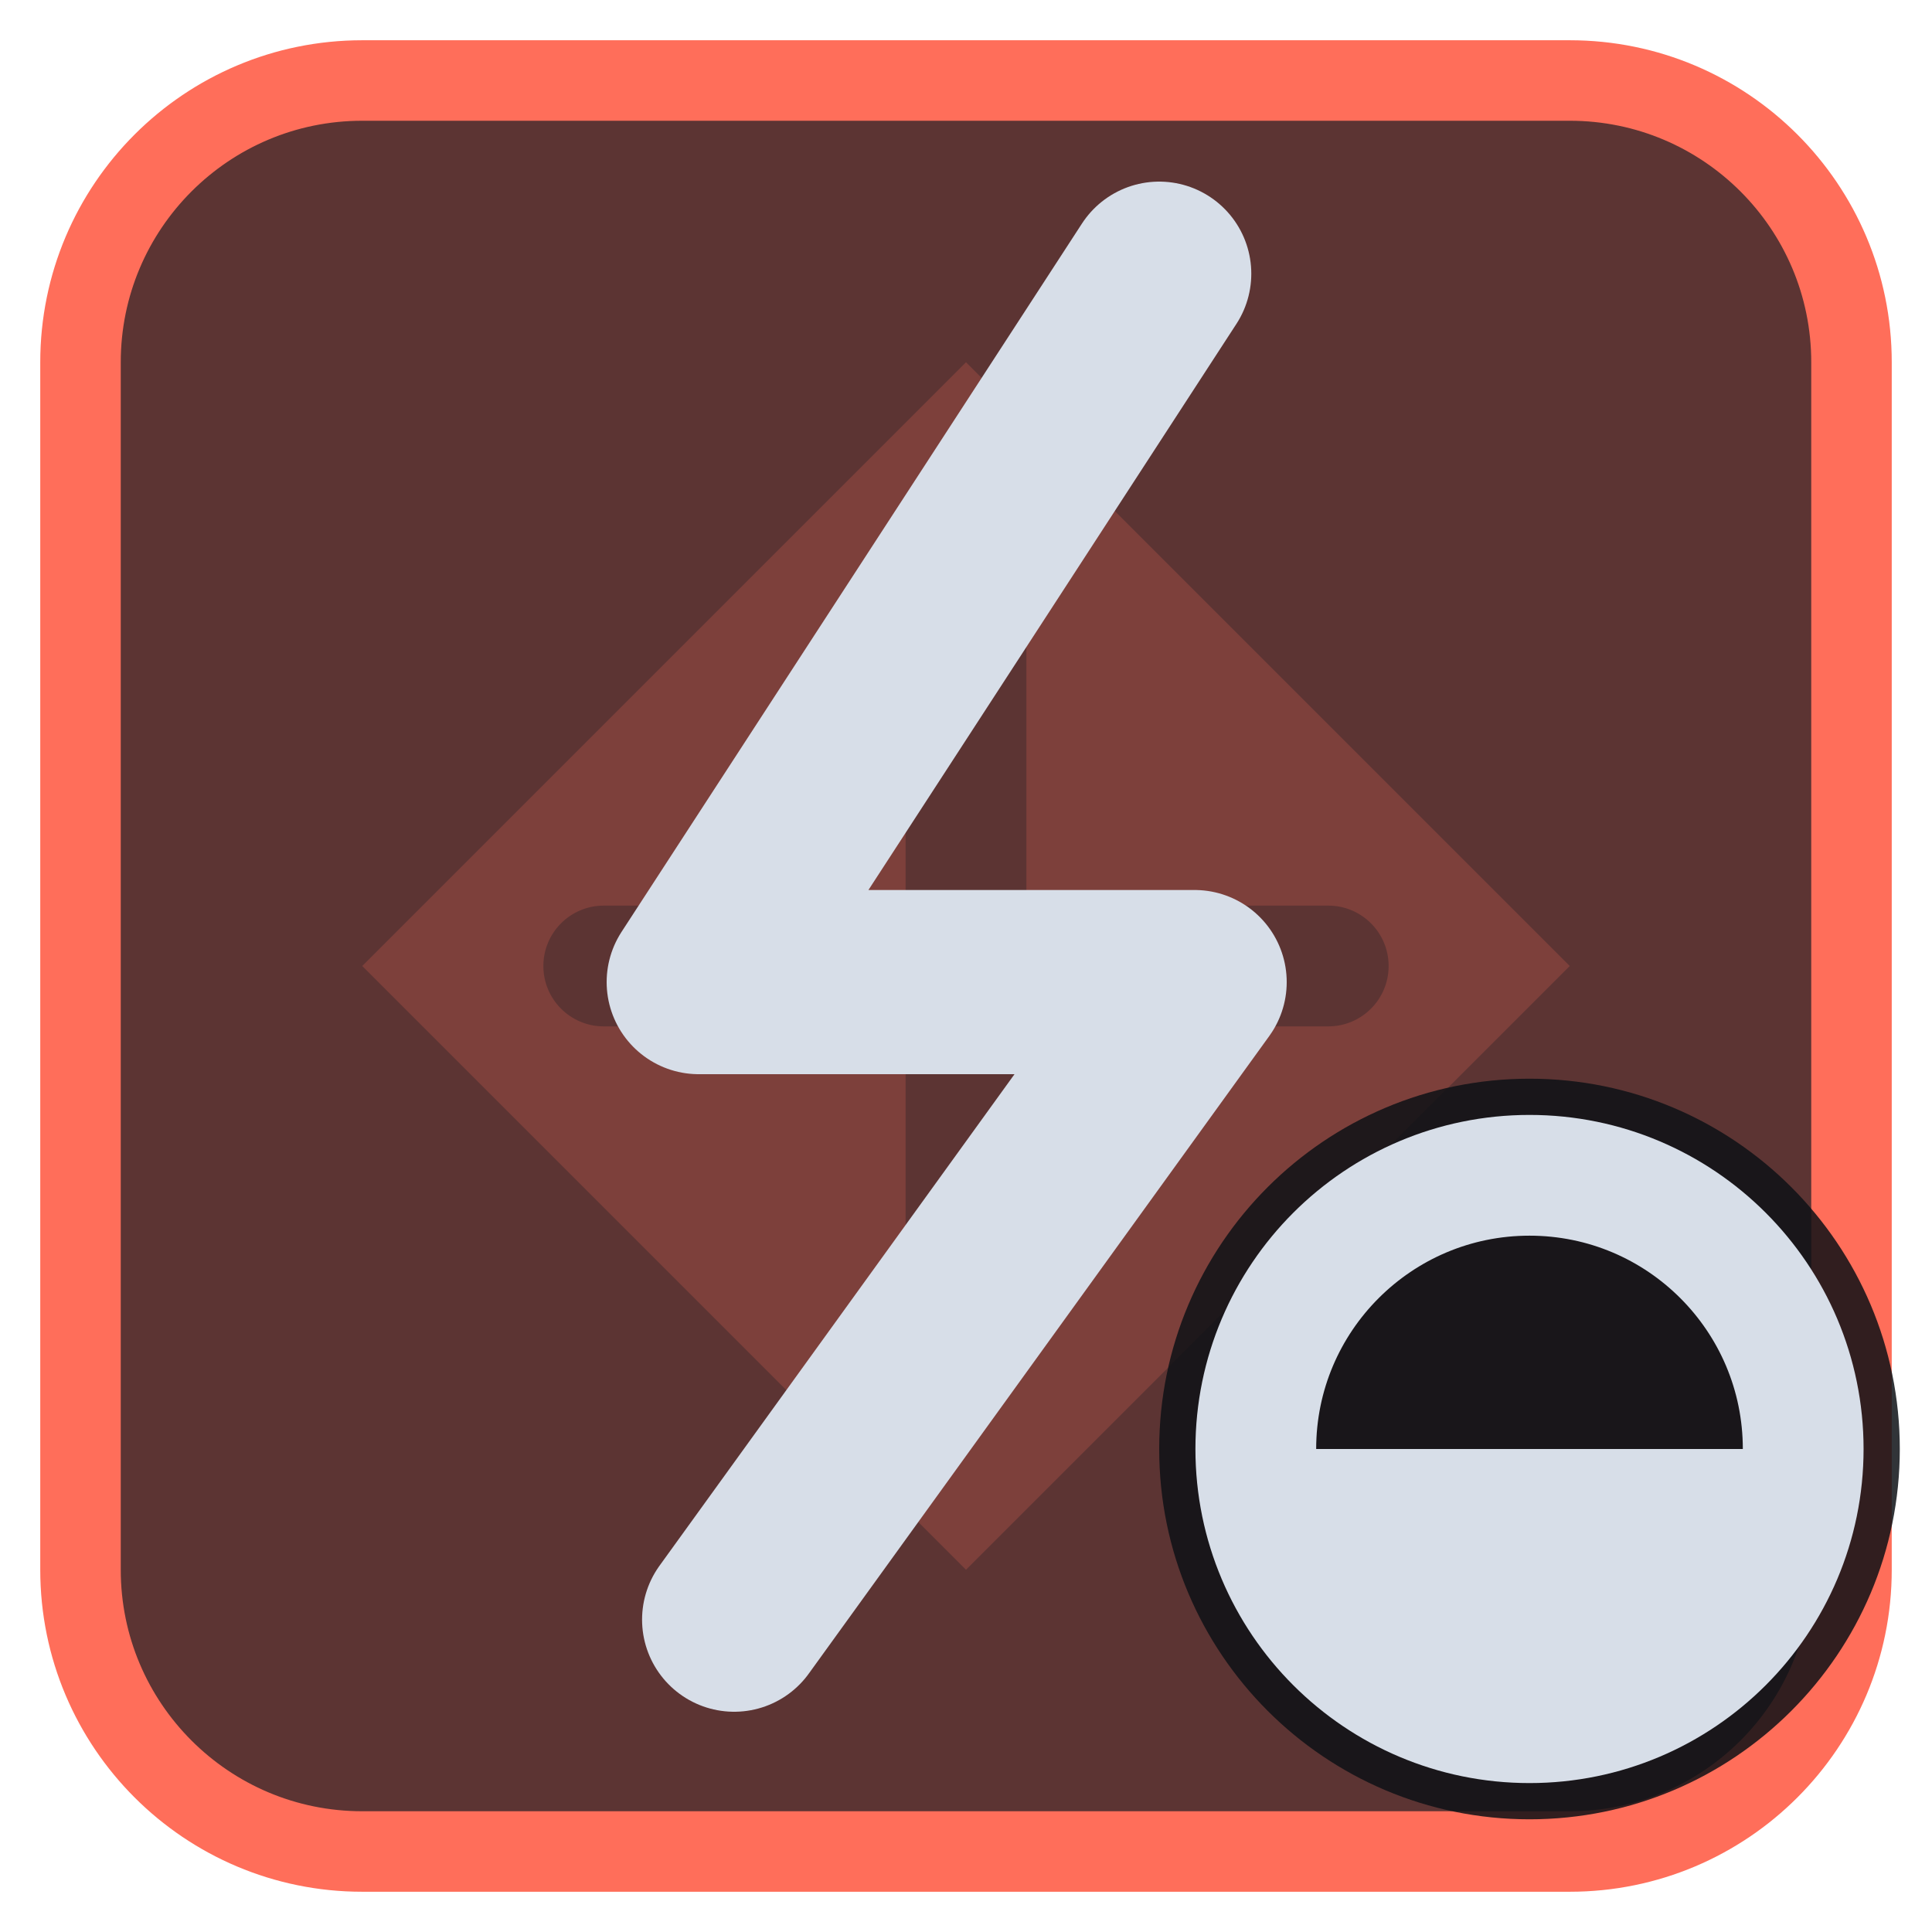
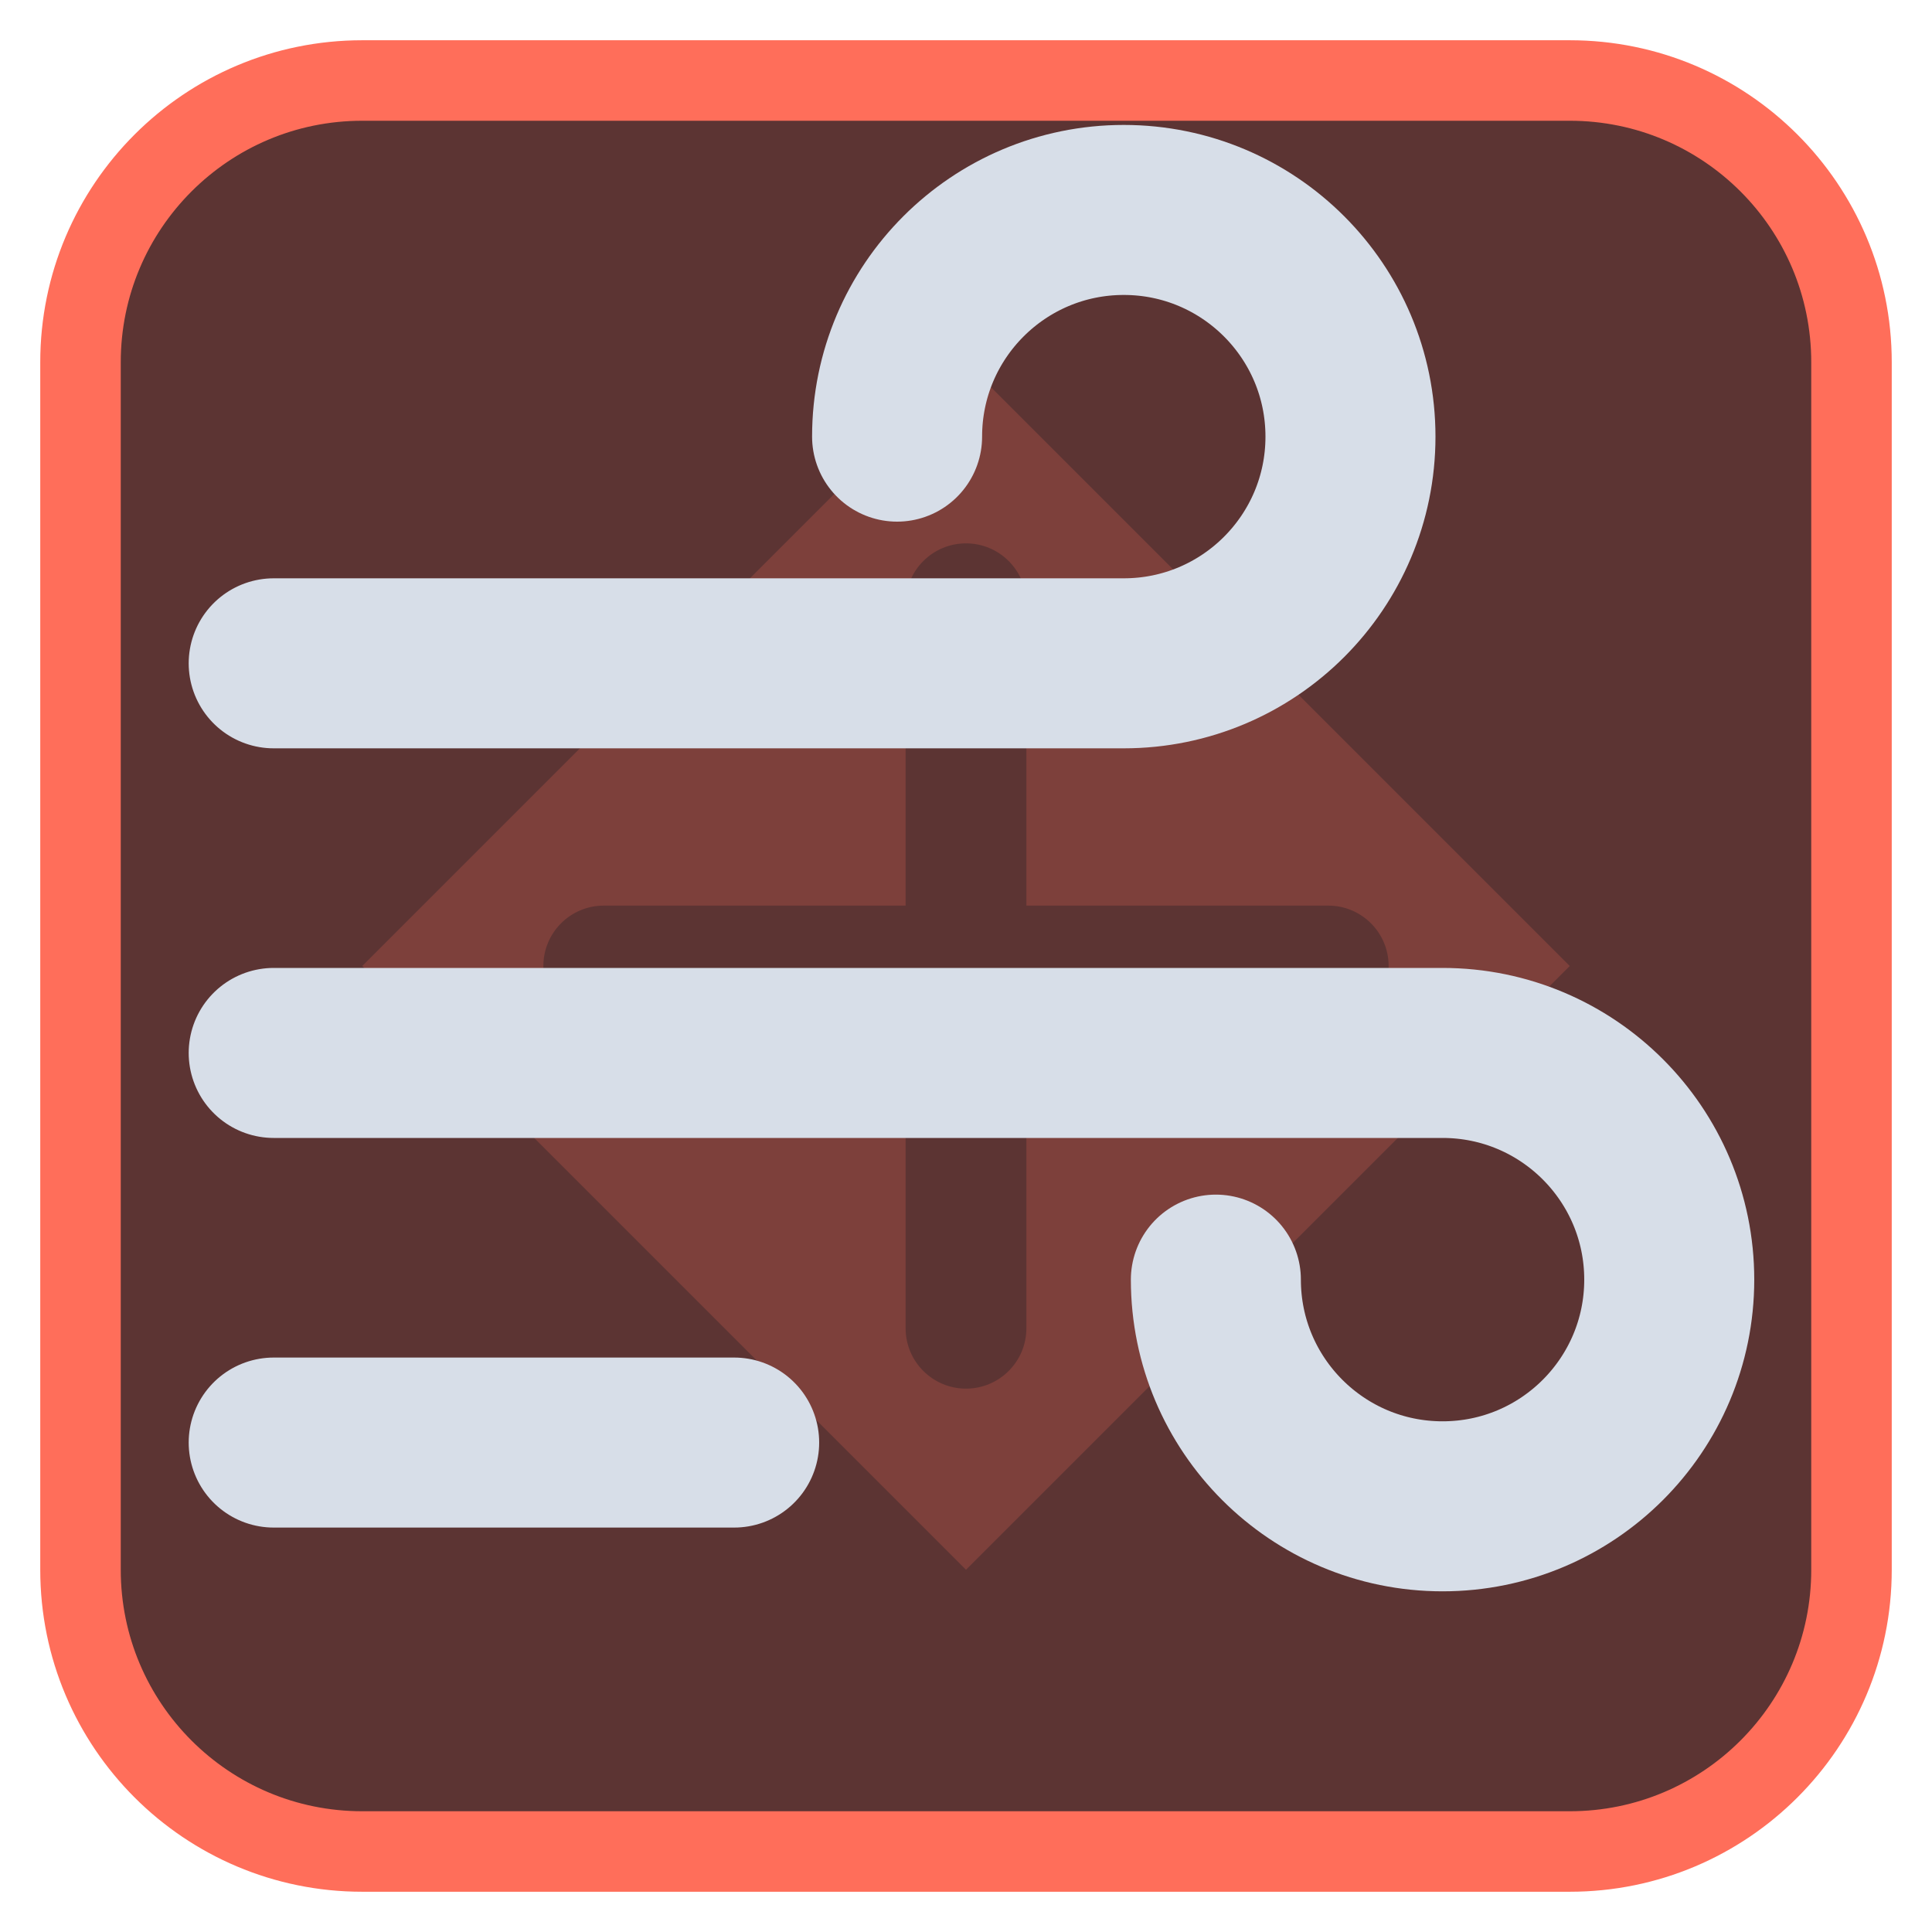
<svg xmlns="http://www.w3.org/2000/svg" viewBox="0 0 24 24" width="24" height="24">
  <rect x="1" y="1" width="22" height="22" rx="3.5" fill="#5c3433" stroke="#ff6e5a" stroke-width="1" />
  <g opacity="0.2" transform="translate(3,3) scale(0.75)">
    <path d="M12 2l10 10-10 10L2 12zM11 6a1 1 0 0 1 2 0v5h5a1 1 0 0 1 0 2h-5v5a1 1 0 0 1-2 0v-5H6a1 1 0 0 1 0-2h5z" fill="#ff6e5a" fill-rule="evenodd" />
  </g>
  <g transform="translate(1.2,1.2) scale(0.88)">
-     <path d="M15 2.5L8.5 12.5H15.5L9 21.5" fill="none" stroke="#d7dee8" stroke-width="2.6" stroke-linecap="round" stroke-linejoin="round" />
+     <path d="M2.5 8H14.5A3.2 3.2 0 1 0 11.3 4.8" fill="none" stroke="#d7dee8" stroke-width="2.4" stroke-linecap="round" stroke-linejoin="round" />
+     <path d="M2.5 13.5H19A3.2 3.2 0 1 1 15.8 16.7" fill="none" stroke="#d7dee8" stroke-width="2.4" stroke-linecap="round" stroke-linejoin="round" />
+     <path d="M2.5 19H9" fill="none" stroke="#d7dee8" stroke-width="2.4" stroke-linecap="round" stroke-linejoin="round" />
  </g>
-   <circle cx="19" cy="18" r="4.6" fill="#0e1116" fill-opacity="0.85" />
-   <circle cx="19" cy="18" r="3.4" fill="none" stroke="#d7dee8" stroke-width="1.5" stroke-linecap="round" stroke-linejoin="round" />
-   <path d="M19 18H15.6A3.4 3.4 0 0 0 22.4 18Z" fill="#d7dee8" />
</svg>
